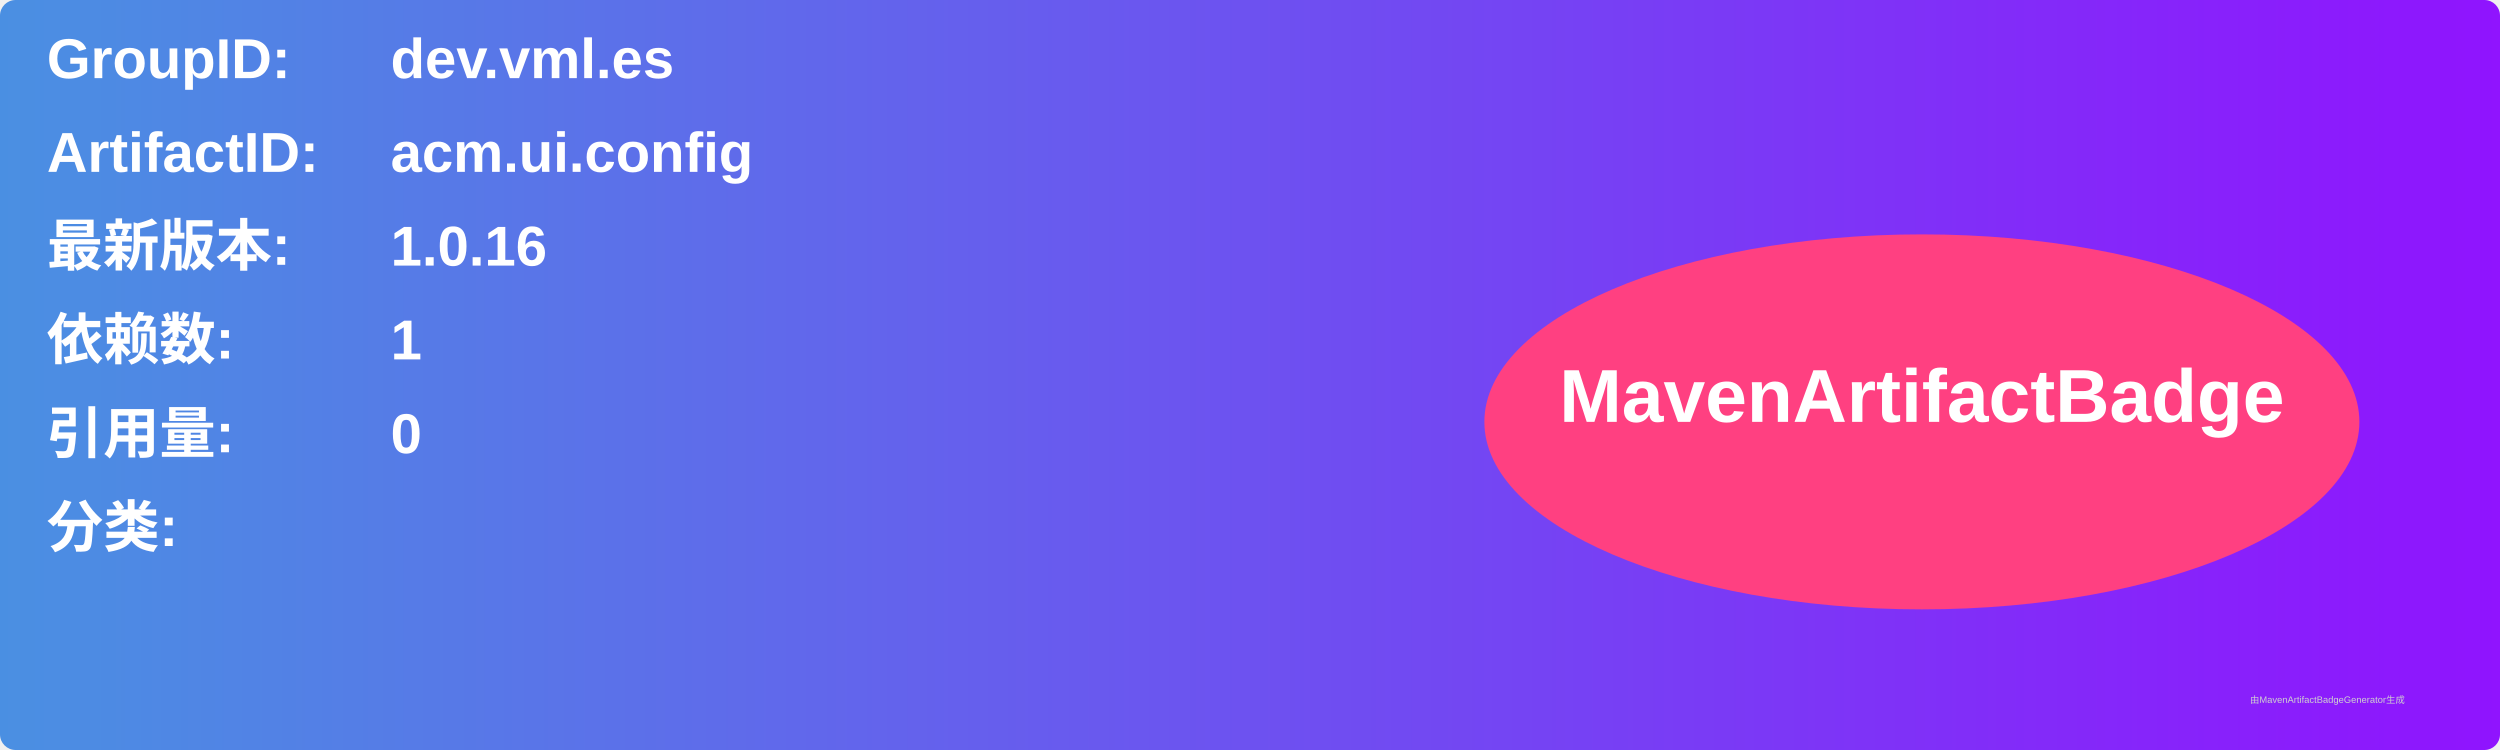
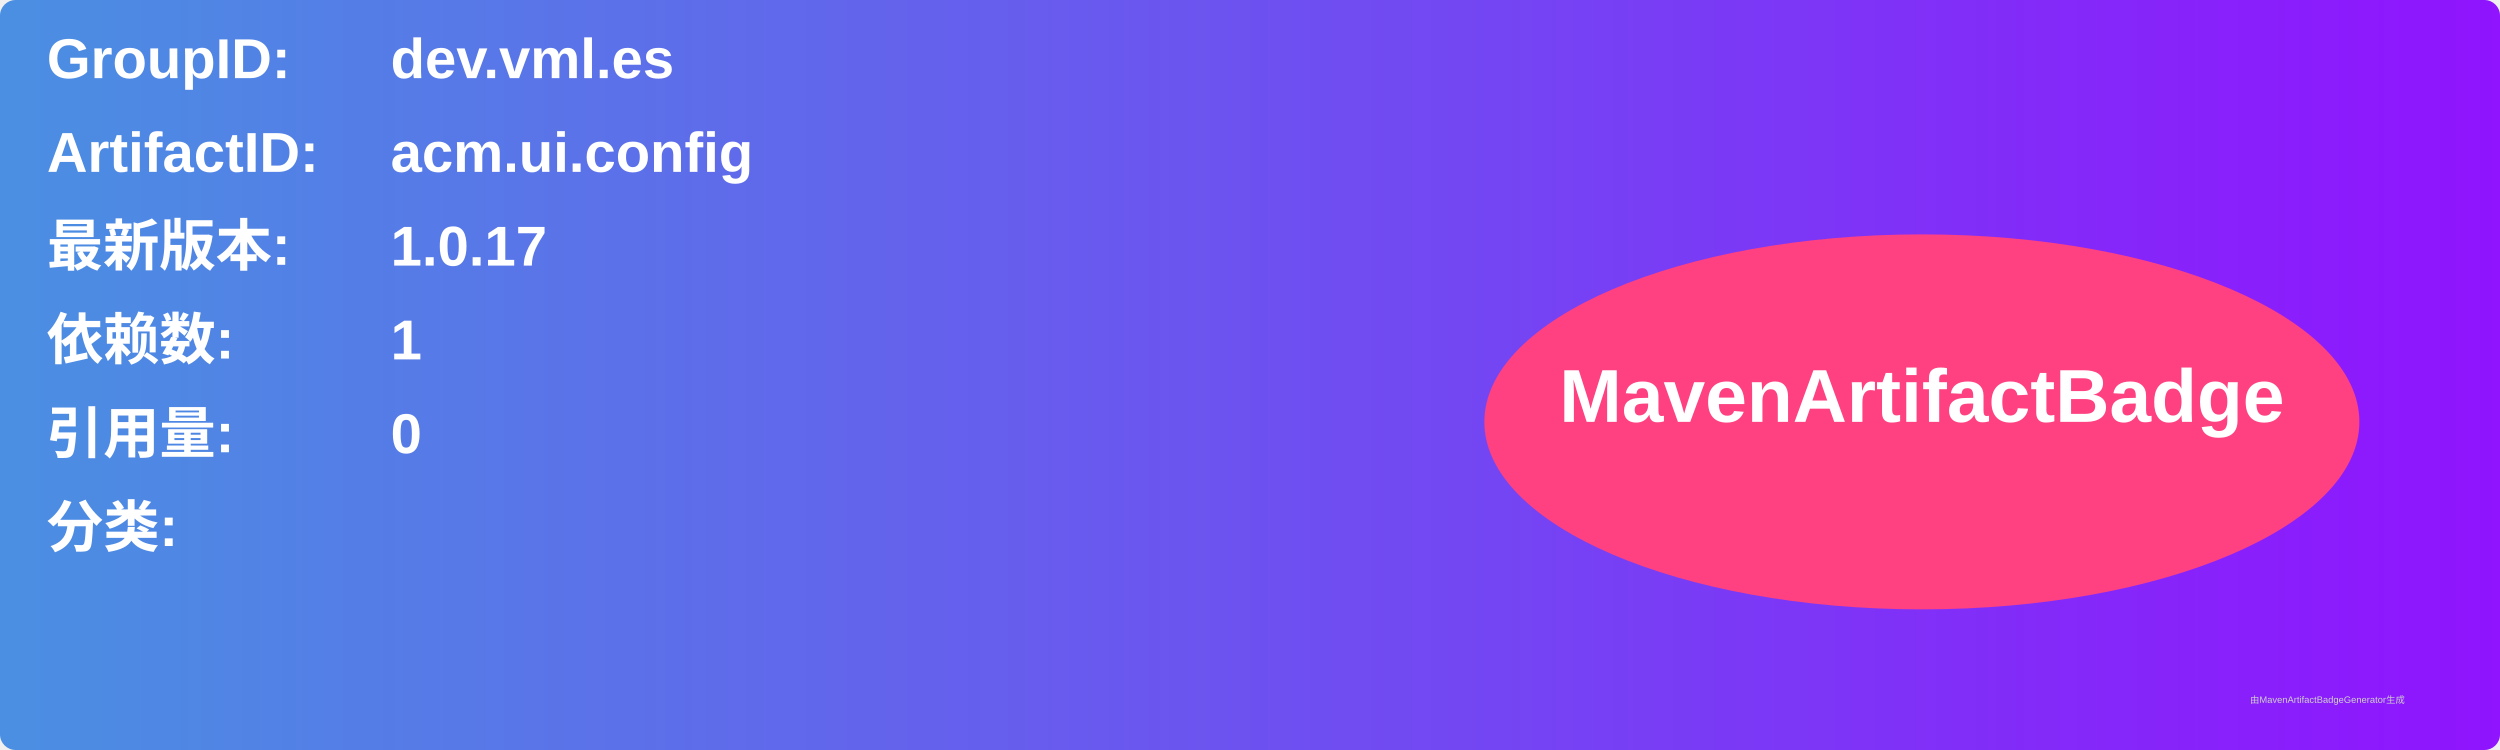
<svg xmlns="http://www.w3.org/2000/svg" width="800" height="240" viewBox="0 0 800 240">
  <linearGradient id="grad" x1="0%" y1="0%" x2="100%" y2="0%">
    <stop offset="0%" stop-color="#4a90e2" />
    <stop offset="100%" stop-color="#9013fe" />
  </linearGradient>
  <rect width="100%" height="100%" rx="5" ry="5" fill="url(#grad)" />
  <g transform="translate(15, 15)">
    <text x="0" y="10" font-family="Arial" font-size="18" fill="white" font-weight="bold" width="260">GroupID:</text>
    <text x="110" y="10" font-family="Arial" font-size="18" fill="white" font-weight="bold" width="460">dev.vml.es</text>
    <text x="0" y="40" font-family="Arial" font-size="18" fill="white" font-weight="bold" width="260">ArtifactID:</text>
    <text x="110" y="40" font-family="Arial" font-size="18" fill="white" font-weight="bold" width="460">acm.ui.config</text>
    <text x="0" y="70" font-family="Arial" font-size="18" fill="white" font-weight="bold">最新版本:</text>
    <text x="110" y="70" font-family="Arial" font-size="18" fill="white" font-weight="bold">
-       <tspan font-weight="bold">1.0.16</tspan>
+       <tspan font-weight="bold">1.0.17</tspan>
    </text>
    <text x="0" y="100" font-family="Arial" font-size="18" fill="white" font-weight="bold">依赖数: </text>
    <text x="110" y="100" font-family="Arial" font-size="18" fill="white">
      <tspan font-weight="bold">1</tspan>
    </text>
    <text x="0" y="130" font-family="Arial" font-size="18" fill="white" font-weight="bold">引用量: </text>
    <text x="110" y="130" font-family="Arial" font-size="18" fill="white">
      <tspan font-weight="bold">0</tspan>
    </text>
    <text x="0" y="160" font-family="Arial" font-size="18" fill="white" font-weight="bold">分类:</text>
    <text x="10" y="190" font-family="Arial" font-size="10" fill="white">
      <tspan font-weight="bold" />
    </text>
    <ellipse cx="600" cy="120" rx="140" ry="60" fill="#ff4081" />
    <text x="600" y="120" text-anchor="middle" font-family="Arial" font-size="24" fill="white" font-weight="bold">MavenArtifactBadge</text>
  </g>
  <text x="720" y="225" font-family="Arial" font-size="3" fill="#d0d0d0">由MavenArtifactBadgeGenerator生成</text>
</svg>
